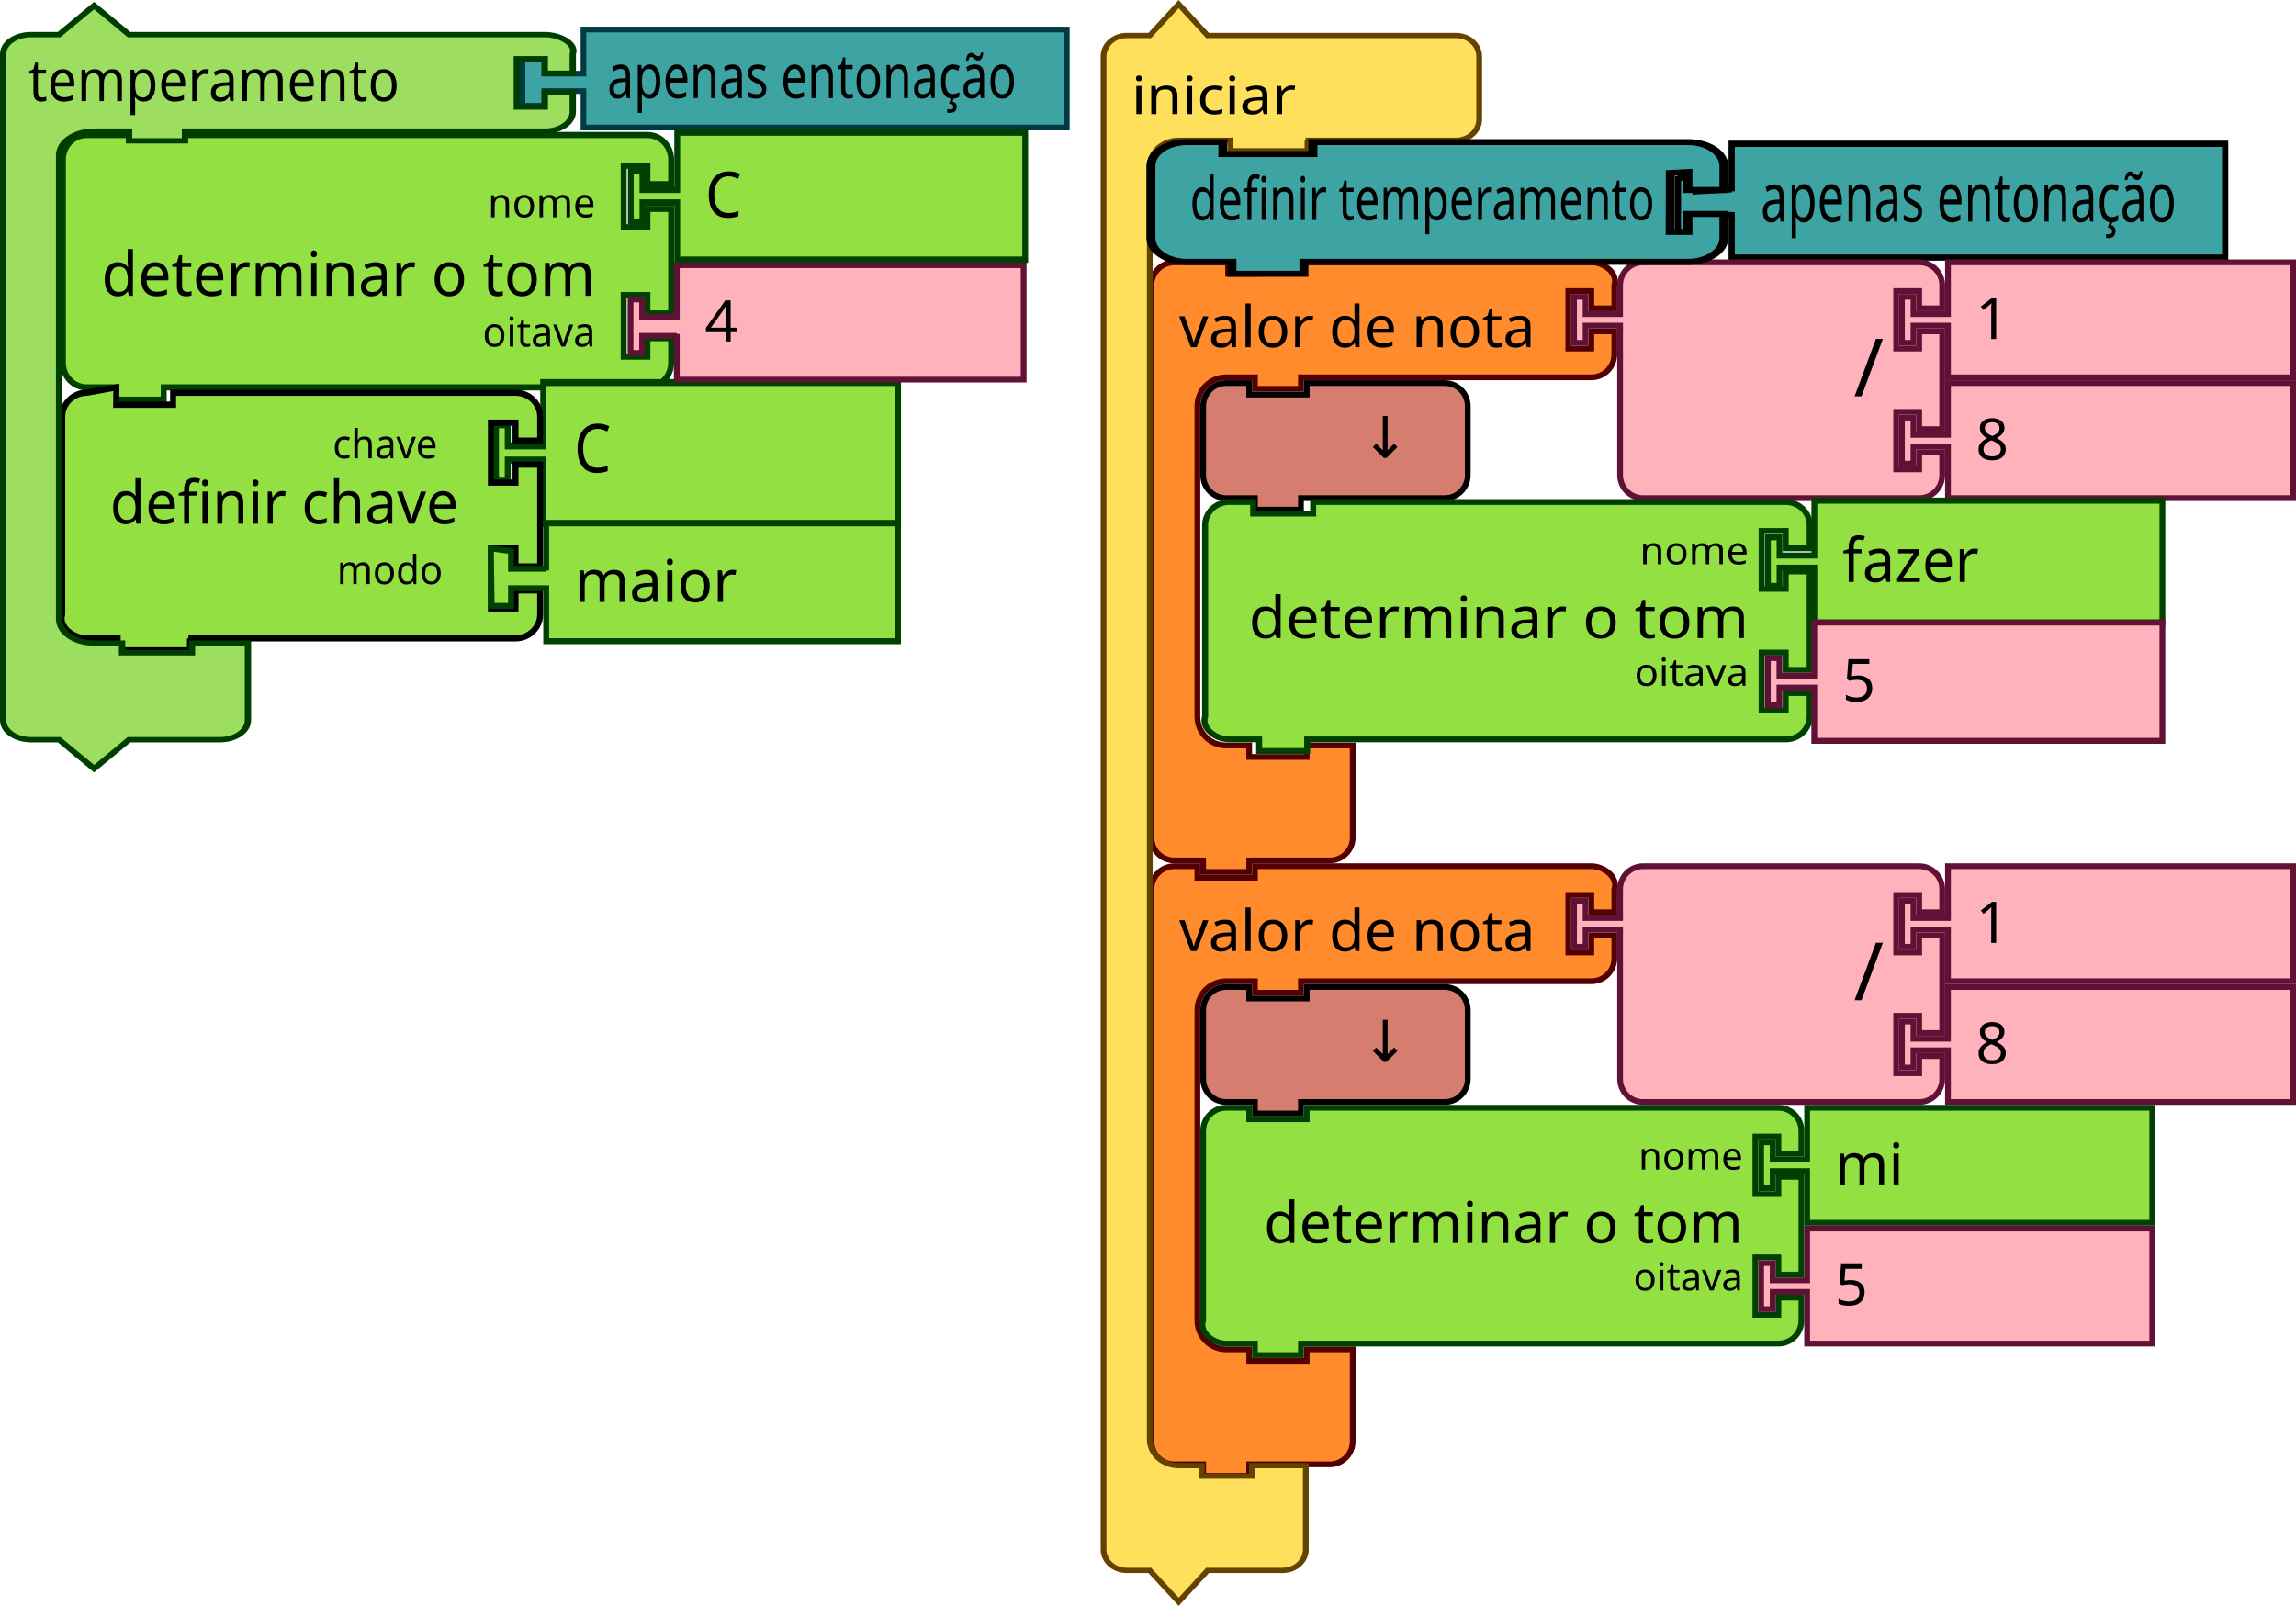
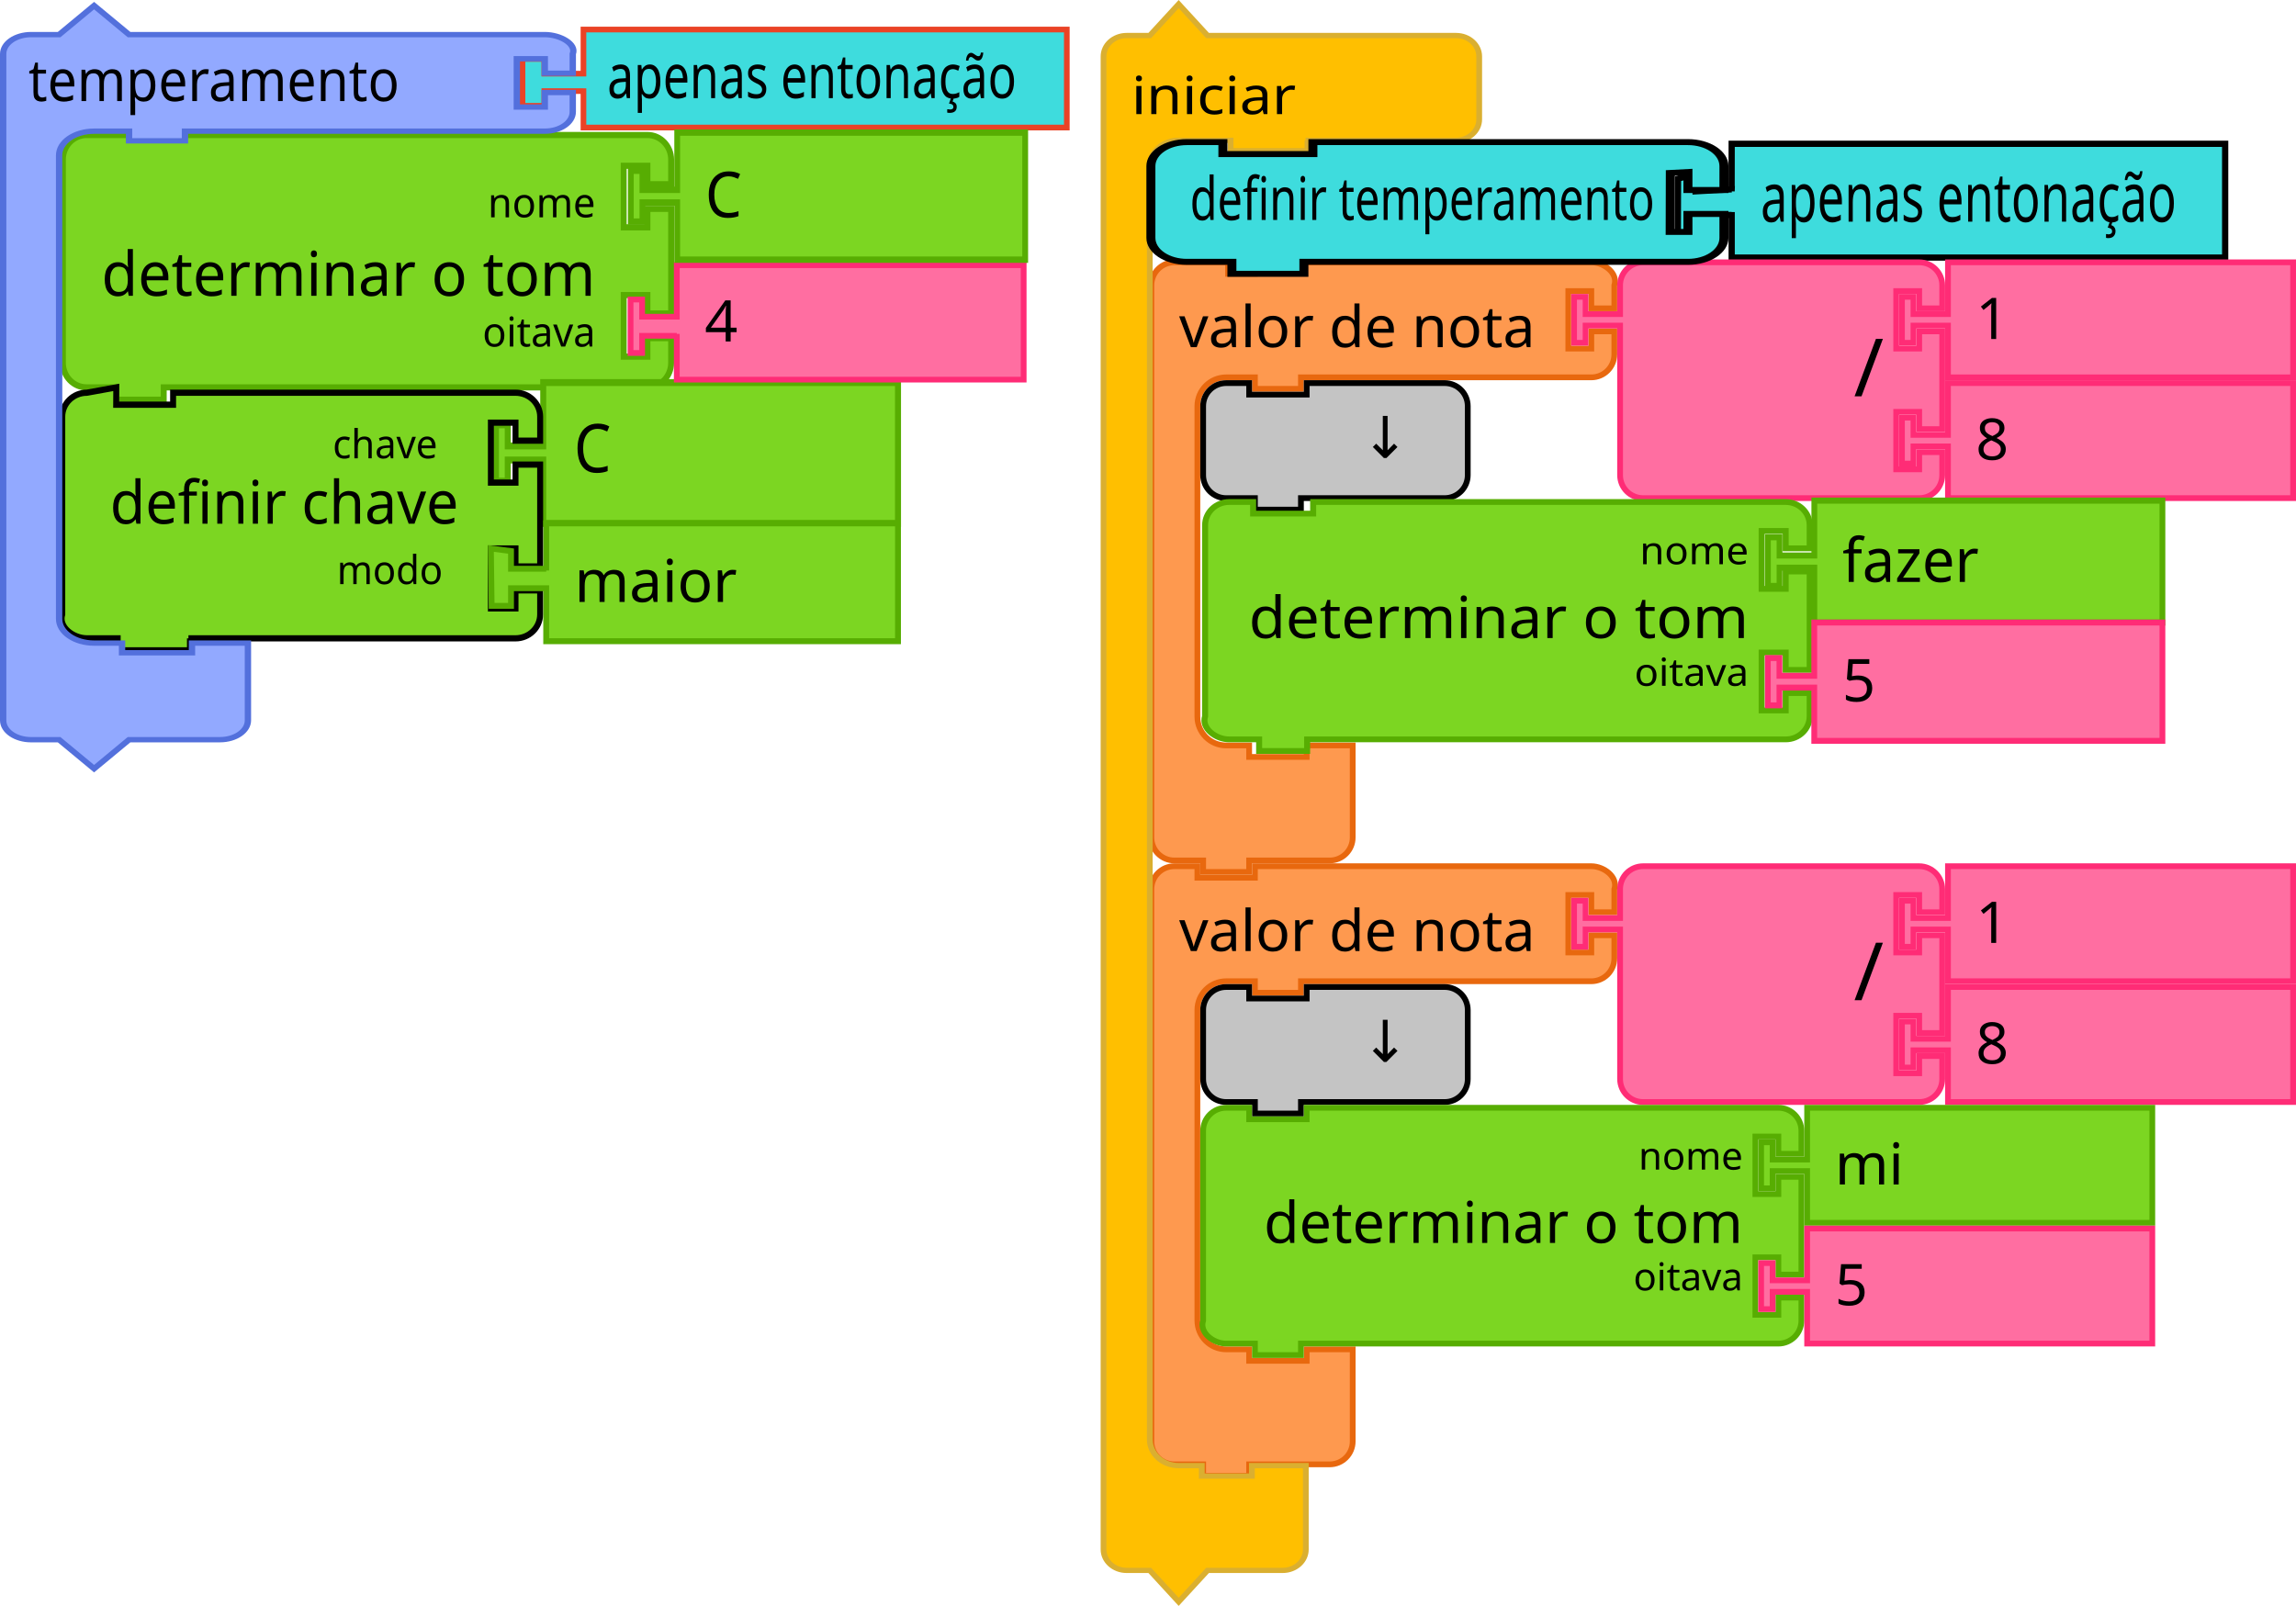
<svg xmlns="http://www.w3.org/2000/svg" id="svg1070" version="1.1" viewBox="0 0 158.407 110.816" height="418.831" width="598.702">
  <defs id="defs1064" />
  <g transform="translate(-6.35)" id="g1435">
-     <path d="m 125.823,9.924 h 34.047 v 7.849 h -34.047 v -3.14 l -0.005,0.204 h -2.484 v 1.228 h -1.226 l 0.011,-3.733 1.215,-0.359 v 1.228 l 2.489,-0.137 -0.005,0.137 z" style="fill:#3ea4a3;fill-opacity:1;stroke:#000000;stroke-width:0.43;stroke-linecap:round;stroke-opacity:1" id="path1603" />
+     <path d="m 125.823,9.924 h 34.047 v 7.849 h -34.047 v -3.14 l -0.005,0.204 h -2.484 v 1.228 h -1.226 l 0.011,-3.733 1.215,-0.359 v 1.228 l 2.489,-0.137 -0.005,0.137 z" style="fill:#3edcdd;fill-opacity:1;stroke:#000000;stroke-width:0.43;stroke-linecap:round;stroke-opacity:1" id="path1603" />
    <text transform="scale(0.8387294,1.19228)" y="7.342" x="147.107" style="font-size:3.964px;font-family:sans-serif;text-anchor:start;fill:#000000;stroke-width:0.396" id="text1607">
      <tspan style="stroke-width:0.396" x="152.392" y="12.826" id="tspan1605">apenas entonação</tspan>
    </text>
  </g>
  <text y="9.68" style="font-size:2.646px;font-family:sans-serif;text-anchor:end;fill:#000000;stroke-width:0.397" id="text20" x="-0.005">
    <tspan style="stroke-width:0.397" x="21.955" y="11.763" id="tspan18" />
  </text>
  <text y="20.395" x="30.736" style="font-size:3.969px;font-family:sans-serif;text-anchor:start;fill:#000000;stroke-width:0.397" id="text68">
    <tspan style="stroke-width:0.397" x="36.028" y="25.885" id="tspan66" />
  </text>
  <text y="37.064" x="26.982" style="font-size:3.969px;font-family:sans-serif;text-anchor:start;fill:#000000;stroke-width:0.397" id="text120">
    <tspan style="stroke-width:0.397" x="32.274" y="42.554" id="tspan118" />
  </text>
  <g transform="matrix(0.2645833,0,0,0.2645833,79.23756,17.90261)" id="g1690">
    <g transform="scale(1.5)" id="g1688">
-       <path d="m 0.5,8.5 v -4 c 0,-2.209 1.791,-4 4,-4 h 9.333 v 2 H 18.5 v -2 h 9 45.481 4 c 2.209,0 4.699,1.904 4,4 v 4 h -4 v -3 h -4 v 10 h 4 v -3 h 4 v 4 c 0,2.209 -1.791,4 -4,4 h -4 H 27.5 h -1 v 2 h -8 v -2 h -1 -4 c -2.761,0 -5,2.239 -5,5 v 4 4 42 4 c 0,2.761 2.239,5 5,5 h 4 v 2 h 10 v -2 h 8 v 6 6 4 c 0,2.209 -1.791,4 -4,4 h -4 -9 -1 v 2 h -8 v -2 h -1 -4 c -2.209,0 -4,-1.791 -4,-4 v -4 z" style="fill:#ff8b2d;fill-opacity:1;stroke:#520000;stroke-width:1;stroke-linecap:round;stroke-opacity:1" id="path1678" />
+       <path d="m 0.5,8.5 v -4 c 0,-2.209 1.791,-4 4,-4 h 9.333 v 2 H 18.5 v -2 h 9 45.481 4 c 2.209,0 4.699,1.904 4,4 v 4 h -4 v -3 h -4 v 10 h 4 v -3 h 4 v 4 c 0,2.209 -1.791,4 -4,4 h -4 H 27.5 h -1 v 2 h -8 v -2 h -1 -4 c -2.761,0 -5,2.239 -5,5 v 4 4 42 4 c 0,2.761 2.239,5 5,5 h 4 v 2 h 10 v -2 h 8 v 6 6 4 c 0,2.209 -1.791,4 -4,4 h -4 -9 -1 v 2 h -8 v -2 h -1 -4 c -2.209,0 -4,-1.791 -4,-4 v -4 z" style="fill:#fe994f;fill-opacity:1;stroke:#e8680e;stroke-width:1;stroke-linecap:round;stroke-opacity:1" id="path1678" />
      <text style="font-size:10px;font-family:sans-serif;text-anchor:start;fill:#000000" id="text1682">
        <tspan x="5.333" y="15.25" id="tspan1680">valor de nota</tspan>
      </text>
      <text style="font-size:6.667px;font-family:sans-serif;text-anchor:end;fill:#000000" id="text1686">
        <tspan x="61.481" y="11.25" id="tspan1684" />
      </text>
    </g>
  </g>
  <g transform="matrix(0.2645833,0,0,0.2645833,108.4003,17.90261)" id="g1708">
    <g transform="scale(1.5)" id="g1706">
-       <path d="m 8.5,8.5 v -4 a 4,4 90 0 1 4,-4 h 4 10 30 4 a 4,4 90 0 1 4,4 v 4 h -4 v -3 h -4 v 10 h 4 v -3 h 4 v 17 h -4 v -3 h -4 v 10 h 4 v -3 h 4 v 4 a 4,4 90 0 1 -4,4 h -4 -30 -10 -4 a 4,4 90 0 1 -4,-4 v -4 -21 -1 h -6 v 3 h -2 v -8 h 2 v 3 h 6 z" style="fill:#ffb2bc;fill-opacity:1;stroke:#601136;stroke-width:1;stroke-linecap:round;stroke-opacity:1" id="path1692" />
+       <path d="m 8.5,8.5 v -4 a 4,4 90 0 1 4,-4 h 4 10 30 4 a 4,4 90 0 1 4,4 v 4 h -4 v -3 h -4 v 10 h 4 v -3 h 4 v 17 h -4 v -3 h -4 v 10 h 4 v -3 h 4 v 4 a 4,4 90 0 1 -4,4 h -4 -30 -10 -4 a 4,4 90 0 1 -4,-4 v -4 -21 -1 h -6 v 3 h -2 v -8 h 2 v 3 h 6 z" style="fill:#ff6ea1;fill-opacity:1;stroke:#ff2c76;stroke-width:1;stroke-linecap:round;stroke-opacity:1" id="path1692" />
      <text style="font-size:14px;font-family:sans-serif;text-anchor:end;fill:#000000" id="text1696">
        <tspan x="54.333" y="23.8" id="tspan1694">/</tspan>
      </text>
      <text style="font-size:9.333px;font-family:sans-serif;text-anchor:end;fill:#000000" id="text1700">
        <tspan x="54.333" y="10.75" id="tspan1698" />
      </text>
      <text style="font-size:9.333px;font-family:sans-serif;text-anchor:end;fill:#000000" id="text1704">
        <tspan x="54.333" y="31.75" id="tspan1702" />
      </text>
    </g>
  </g>
  <g transform="matrix(0.2645833,0,0,0.2645833,131.0222,17.90261)" id="g1718">
    <g transform="scale(1.5)" id="g1716">
-       <path d="m 8.5,0.5 h 60 v 20 h -60 v -8 -1 h -6 v 3 h -2 v -8 h 2 v 3 h 6 v -1 z" style="fill:#ffb2bc;fill-opacity:1;stroke:#601136;stroke-width:1;stroke-linecap:round;stroke-opacity:1" id="path1710" />
+       <path d="m 8.5,0.5 h 60 v 20 h -60 v -8 -1 h -6 v 3 h -2 v -8 h 2 v 3 h 6 v -1 z" style="fill:#ff6ea1;fill-opacity:1;stroke:#ff2c76;stroke-width:1;stroke-linecap:round;stroke-opacity:1" id="path1710" />
      <text style="font-size:10px;font-family:sans-serif;text-anchor:start;fill:#000000" id="text1714">
        <tspan x="13.333" y="13.833" id="tspan1712">1</tspan>
      </text>
    </g>
  </g>
  <g transform="matrix(0.2645833,0,0,0.2645833,131.0222,26.23699)" id="g1728">
    <g transform="scale(1.5)" id="g1726">
-       <path d="m 8.5,0.5 h 60 v 20 h -60 v -8 -1 h -6 v 3 h -2 v -8 h 2 v 3 h 6 v -1 z" style="fill:#ffb2bc;fill-opacity:1;stroke:#601136;stroke-width:1;stroke-linecap:round;stroke-opacity:1" id="path1720" />
+       <path d="m 8.5,0.5 h 60 v 20 h -60 v -8 -1 h -6 v 3 h -2 v -8 h 2 v 3 h 6 v -1 z" style="fill:#ff6ea1;fill-opacity:1;stroke:#ff2c76;stroke-width:1;stroke-linecap:round;stroke-opacity:1" id="path1720" />
      <text style="font-size:10px;font-family:sans-serif;text-anchor:start;fill:#000000" id="text1724">
        <tspan x="13.333" y="13.833" id="tspan1722">8</tspan>
      </text>
    </g>
  </g>
  <g transform="matrix(0.2645833,0,0,0.2645833,82.80943,26.23699)" id="g1738">
    <g transform="scale(1.5)" id="g1736">
-       <path d="m 0.5,8.5 v -4 a 4,4 90 0 1 4,-4 h 4 v 2 h 10 v -2 h 20 4 a 4,4 90 0 1 4,4 v 4 4 4 a 4,4 90 0 1 -4,4 h -4 -20 -1 v 2 h -8 v -2 h -1 -4 a 4,4 90 0 1 -4,-4 v -4 z" style="fill:#d57e6f;fill-opacity:1;stroke:#000000;stroke-width:1;stroke-linecap:round;stroke-opacity:1" id="path1730" />
+       <path d="m 0.5,8.5 v -4 a 4,4 90 0 1 4,-4 h 4 v 2 h 10 v -2 h 20 4 a 4,4 90 0 1 4,4 v 4 4 4 a 4,4 90 0 1 -4,4 h -4 -20 -1 v 2 h -8 v -2 h -1 -4 a 4,4 90 0 1 -4,-4 v -4 z" style="fill:#c4c4c4;fill-opacity:1;stroke:#000000;stroke-width:1;stroke-linecap:round;stroke-opacity:1" id="path1730" />
      <text style="font-size:10px;font-family:sans-serif;text-anchor:end;fill:#000000" id="text1734">
        <tspan x="36.333" y="13.5" id="tspan1732">↓</tspan>
      </text>
    </g>
  </g>
  <g transform="matrix(0.2728019,0,0,0.2831871,22.12001,10.21546)" id="g1756">
    <g transform="scale(1.5)" id="g1754">
-       <path d="m -43.453,5.881 v -4 c 0,-2.209 1.791,-4 4,-4 l 8,0.002 v 0.752 h 6 V -2.119 h 76.554 4 c 2.209,0 4,1.791 4,4 v 4 h -4 v -3 h -4 v 10 h 4 v -3 h 4 v 17 h -4 v -3 h -4 v 10 h 4 v -3 h 4 v 4 c 0,2.209 -1.791,4 -4,4 h -4 -76.554 -1 v 2 h -8 v -2 h -1 -4 c -2.209,0 -4,-1.791 -4,-4 v -4 -21 z" style="fill:#93e042;fill-opacity:1;stroke:#004000;stroke-width:1;stroke-linecap:round;stroke-opacity:1" id="path1740" />
+       <path d="m -43.453,5.881 v -4 c 0,-2.209 1.791,-4 4,-4 l 8,0.002 v 0.752 h 6 V -2.119 h 76.554 4 c 2.209,0 4,1.791 4,4 v 4 h -4 v -3 h -4 v 10 h 4 v -3 h 4 v 17 h -4 v -3 h -4 v 10 h 4 v -3 h 4 v 4 c 0,2.209 -1.791,4 -4,4 h -4 -76.554 -1 v 2 h -8 v -2 h -1 -4 c -2.209,0 -4,-1.791 -4,-4 v -4 -21 z" style="fill:#7cd622;fill-opacity:1;stroke:#57ad02;stroke-width:1;stroke-linecap:round;stroke-opacity:1" id="path1740" />
      <text style="font-size:10px;font-family:sans-serif;text-anchor:end;fill:#000000" id="text1744">
        <tspan x="46.333" y="24" id="tspan1742">determinar o tom</tspan>
      </text>
      <text style="font-size:6.667px;font-family:sans-serif;text-anchor:end;fill:#000000" id="text1748">
        <tspan x="46.333" y="11.25" id="tspan1746">nome</tspan>
      </text>
      <text style="font-size:6.667px;font-family:sans-serif;text-anchor:end;fill:#000000" id="text1752">
        <tspan x="46.333" y="32.25" id="tspan1750">oitava</tspan>
      </text>
    </g>
  </g>
  <g transform="matrix(0.2702181,0,0,0.3100273,34.1951,26.16169)" id="g1766">
    <g transform="scale(1.5)" id="g1764">
-       <path d="M 8.102,0.511 H 68.489 V 21.408 H 8.102 V 13.049 12.004 H 2.064 v 3.135 H 0.051 V 6.78 H 2.064 V 9.915 H 8.102 V 8.87 Z" style="fill:#93e042;fill-opacity:1;stroke:#004000;stroke-width:1.025;stroke-linecap:round;stroke-opacity:1" id="path1758" />
+       <path d="M 8.102,0.511 H 68.489 V 21.408 H 8.102 V 13.049 12.004 H 2.064 v 3.135 H 0.051 V 6.78 H 2.064 V 9.915 H 8.102 V 8.87 Z" style="fill:#7cd622;fill-opacity:1;stroke:#57ad02;stroke-width:1.025;stroke-linecap:round;stroke-opacity:1" id="path1758" />
      <text style="font-size:10px;font-family:sans-serif;text-anchor:start;fill:#000000" id="text1762">
        <tspan x="13.333" y="13.833" id="tspan1760">C</tspan>
      </text>
    </g>
  </g>
  <g transform="matrix(0.2659006,0,0,0.2632513,43.3033,18.10218)" id="g1776">
    <g transform="scale(1.5)" id="g1774">
-       <path d="m 8.5,0.5 h 60 v 20 h -60 v -8 0.34 h -6 v 3 h -2 V 6.5 h 2 v 3 h 6 v -1 z" style="fill:#ffb2bc;fill-opacity:1;stroke:#601136;stroke-width:1;stroke-linecap:round;stroke-opacity:1" id="path1768" />
+       <path d="m 8.5,0.5 h 60 v 20 h -60 v -8 0.34 h -6 v 3 h -2 V 6.5 h 2 v 3 h 6 v -1 z" style="fill:#ff6ea1;fill-opacity:1;stroke:#ff2c76;stroke-width:1;stroke-linecap:round;stroke-opacity:1" id="path1768" />
      <text style="font-size:10px;font-family:sans-serif;text-anchor:start;fill:#000000" id="text1772">
        <tspan x="13.333" y="13.833" id="tspan1770">4</tspan>
      </text>
    </g>
  </g>
  <g transform="matrix(0.2645833,0,0,0.2645833,79.23756,59.57449)" id="g1790">
    <g transform="scale(1.5)" id="g1788">
-       <path d="m 0.5,8.5 v -4 c 0,-2.209 1.791,-4 4,-4 h 4 v 2 h 10 v -2 h 9 45.481 4 c 2.209,0 4.699,1.904 4,4 v 4 h -4 v -3 h -4 v 10 h 4 v -3 h 4 v 4 c 0,2.209 -1.791,4 -4,4 h -4 H 27.5 h -1 v 2 h -8 v -2 h -1 -4 c -2.761,0 -5,2.239 -5,5 v 4 4 42 4 c 0,2.761 2.239,5 5,5 h 4 v 2 h 10 v -2 h 8 v 6 6 4 c 0,2.209 -1.791,4 -4,4 h -4 -9 -1 v 2 h -8 v -2 h -1 -4 c -2.209,0 -4,-1.791 -4,-4 v -4 z" style="fill:#ff8b2d;fill-opacity:1;stroke:#520000;stroke-width:1;stroke-linecap:round;stroke-opacity:1" id="path1778" />
+       <path d="m 0.5,8.5 v -4 c 0,-2.209 1.791,-4 4,-4 h 4 v 2 h 10 v -2 h 9 45.481 4 c 2.209,0 4.699,1.904 4,4 v 4 h -4 v -3 h -4 v 10 h 4 v -3 h 4 v 4 c 0,2.209 -1.791,4 -4,4 h -4 H 27.5 h -1 v 2 h -8 v -2 h -1 -4 c -2.761,0 -5,2.239 -5,5 v 4 4 42 4 c 0,2.761 2.239,5 5,5 h 4 v 2 h 10 v -2 h 8 v 6 6 4 c 0,2.209 -1.791,4 -4,4 h -4 -9 -1 v 2 h -8 v -2 h -1 -4 c -2.209,0 -4,-1.791 -4,-4 v -4 z" style="fill:#fe994f;fill-opacity:1;stroke:#e8680e;stroke-width:1;stroke-linecap:round;stroke-opacity:1" id="path1778" />
      <text style="font-size:10px;font-family:sans-serif;text-anchor:start;fill:#000000" id="text1782">
        <tspan x="5.333" y="15.25" id="tspan1780">valor de nota</tspan>
      </text>
      <text style="font-size:6.667px;font-family:sans-serif;text-anchor:end;fill:#000000" id="text1786">
        <tspan x="61.481" y="11.25" id="tspan1784" />
      </text>
    </g>
  </g>
  <g transform="matrix(0.2645833,0,0,0.2645833,108.4003,59.57449)" id="g1808">
    <g transform="scale(1.5)" id="g1806">
-       <path d="m 8.5,8.5 v -4 a 4,4 90 0 1 4,-4 h 4 10 30 4 a 4,4 90 0 1 4,4 v 4 h -4 v -3 h -4 v 10 h 4 v -3 h 4 v 17 h -4 v -3 h -4 v 10 h 4 v -3 h 4 v 4 a 4,4 90 0 1 -4,4 h -4 -30 -10 -4 a 4,4 90 0 1 -4,-4 v -4 -21 -1 h -6 v 3 h -2 v -8 h 2 v 3 h 6 z" style="fill:#ffb2bc;fill-opacity:1;stroke:#601136;stroke-width:1;stroke-linecap:round;stroke-opacity:1" id="path1792" />
+       <path d="m 8.5,8.5 v -4 a 4,4 90 0 1 4,-4 h 4 10 30 4 a 4,4 90 0 1 4,4 v 4 h -4 v -3 h -4 v 10 h 4 v -3 h 4 v 17 h -4 v -3 h -4 v 10 h 4 v -3 h 4 v 4 a 4,4 90 0 1 -4,4 h -4 -30 -10 -4 a 4,4 90 0 1 -4,-4 v -4 -21 -1 h -6 v 3 h -2 v -8 h 2 v 3 h 6 z" style="fill:#ff6ea1;fill-opacity:1;stroke:#ff2c76;stroke-width:1;stroke-linecap:round;stroke-opacity:1" id="path1792" />
      <text style="font-size:14px;font-family:sans-serif;text-anchor:end;fill:#000000" id="text1796">
        <tspan x="54.333" y="23.8" id="tspan1794">/</tspan>
      </text>
      <text style="font-size:9.333px;font-family:sans-serif;text-anchor:end;fill:#000000" id="text1800">
        <tspan x="54.333" y="10.75" id="tspan1798" />
      </text>
      <text style="font-size:9.333px;font-family:sans-serif;text-anchor:end;fill:#000000" id="text1804">
        <tspan x="54.333" y="31.75" id="tspan1802" />
      </text>
    </g>
  </g>
  <g transform="matrix(0.2645833,0,0,0.2645833,131.0222,59.57449)" id="g1818">
    <g transform="scale(1.5)" id="g1816">
-       <path d="m 8.5,0.5 h 60 v 20 h -60 v -8 -1 h -6 v 3 h -2 v -8 h 2 v 3 h 6 v -1 z" style="fill:#ffb2bc;fill-opacity:1;stroke:#601136;stroke-width:1;stroke-linecap:round;stroke-opacity:1" id="path1810" />
+       <path d="m 8.5,0.5 h 60 v 20 h -60 v -8 -1 h -6 v 3 h -2 v -8 h 2 v 3 h 6 v -1 z" style="fill:#ff6ea1;fill-opacity:1;stroke:#ff2c76;stroke-width:1;stroke-linecap:round;stroke-opacity:1" id="path1810" />
      <text style="font-size:10px;font-family:sans-serif;text-anchor:start;fill:#000000" id="text1814">
        <tspan x="13.333" y="13.833" id="tspan1812">1</tspan>
      </text>
    </g>
  </g>
  <g transform="matrix(0.2645833,0,0,0.2645833,131.0222,67.90886)" id="g1828">
    <g transform="scale(1.5)" id="g1826">
-       <path d="m 8.5,0.5 h 60 v 20 h -60 v -8 -1 h -6 v 3 h -2 v -8 h 2 v 3 h 6 v -1 z" style="fill:#ffb2bc;fill-opacity:1;stroke:#601136;stroke-width:1;stroke-linecap:round;stroke-opacity:1" id="path1820" />
+       <path d="m 8.5,0.5 h 60 v 20 h -60 v -8 -1 h -6 v 3 h -2 v -8 h 2 v 3 h 6 v -1 z" style="fill:#ff6ea1;fill-opacity:1;stroke:#ff2c76;stroke-width:1;stroke-linecap:round;stroke-opacity:1" id="path1820" />
      <text style="font-size:10px;font-family:sans-serif;text-anchor:start;fill:#000000" id="text1824">
        <tspan x="13.333" y="13.833" id="tspan1822">8</tspan>
      </text>
    </g>
  </g>
  <g transform="matrix(0.2645833,0,0,0.2645833,82.80943,67.90886)" id="g1838">
    <g transform="scale(1.5)" id="g1836">
-       <path d="m 0.5,8.5 v -4 a 4,4 90 0 1 4,-4 h 4 v 2 h 10 v -2 h 20 4 a 4,4 90 0 1 4,4 v 4 4 4 a 4,4 90 0 1 -4,4 h -4 -20 -1 v 2 h -8 v -2 h -1 -4 a 4,4 90 0 1 -4,-4 v -4 z" style="fill:#d57e6f;fill-opacity:1;stroke:#000000;stroke-width:1;stroke-linecap:round;stroke-opacity:1" id="path1830" />
+       <path d="m 0.5,8.5 v -4 a 4,4 90 0 1 4,-4 h 4 v 2 h 10 v -2 h 20 4 a 4,4 90 0 1 4,4 v 4 4 4 a 4,4 90 0 1 -4,4 h -4 -20 -1 v 2 h -8 v -2 h -1 -4 a 4,4 90 0 1 -4,-4 v -4 z" style="fill:#c4c4c4;fill-opacity:1;stroke:#000000;stroke-width:1;stroke-linecap:round;stroke-opacity:1" id="path1830" />
      <text style="font-size:10px;font-family:sans-serif;text-anchor:end;fill:#000000" id="text1834">
        <tspan x="36.333" y="13.5" id="tspan1832">↓</tspan>
      </text>
    </g>
  </g>
  <g transform="matrix(0.2645833,0,0,0.2645833,101.8594,76.24324)" id="g1856">
    <g transform="scale(1.5)" id="g1854">
-       <path d="m -47.5,8.5 v -4 c 0,-2.209 1.791,-4 4,-4 h 4 v 2 h 10 v -2 H 48.5 h 4 c 2.209,0 4,1.791 4,4 v 4 h -4 v -3 h -4 v 10 h 4 v -3 h 4 v 17 h -4 v -3 h -4 v 10 h 4 v -3 h 4 v 4 c 0,2.209 -1.791,4 -4,4 h -4 -78 -1 v 2 h -8 v -2 h -1 -4 c -2.209,0 -4.699,-1.904 -4,-4 v -4 -21 z" style="fill:#93e042;fill-opacity:1;stroke:#004000;stroke-width:1;stroke-linecap:round;stroke-opacity:1" id="path1840" />
+       <path d="m -47.5,8.5 v -4 c 0,-2.209 1.791,-4 4,-4 h 4 v 2 h 10 v -2 H 48.5 h 4 c 2.209,0 4,1.791 4,4 v 4 h -4 v -3 h -4 v 10 h 4 v -3 h 4 v 17 h -4 v -3 h -4 v 10 h 4 v -3 h 4 v 4 c 0,2.209 -1.791,4 -4,4 h -4 -78 -1 v 2 h -8 v -2 h -1 -4 c -2.209,0 -4.699,-1.904 -4,-4 v -4 -21 z" style="fill:#7cd622;fill-opacity:1;stroke:#57ad02;stroke-width:1;stroke-linecap:round;stroke-opacity:1" id="path1840" />
      <text style="font-size:10px;font-family:sans-serif;text-anchor:end;fill:#000000" id="text1844">
        <tspan x="46.333" y="24" id="tspan1842">determinar o tom</tspan>
      </text>
      <text style="font-size:6.667px;font-family:sans-serif;text-anchor:end;fill:#000000" id="text1848">
        <tspan x="46.333" y="11.25" id="tspan1846">nome</tspan>
      </text>
      <text style="font-size:6.667px;font-family:sans-serif;text-anchor:end;fill:#000000" id="text1852">
        <tspan x="46.333" y="32.25" id="tspan1850">oitava</tspan>
      </text>
    </g>
  </g>
  <g transform="matrix(0.2645833,0,0,0.2645833,121.3064,76.24324)" id="g1866">
    <g transform="scale(1.5)" id="g1864">
-       <path d="m 8.5,0.5 h 60 v 20 h -60 v -8 -1 h -6 v 3 h -2 v -8 h 2 v 3 h 6 v -1 z" style="fill:#93e042;fill-opacity:1;stroke:#004000;stroke-width:1;stroke-linecap:round;stroke-opacity:1" id="path1858" />
+       <path d="m 8.5,0.5 h 60 v 20 h -60 v -8 -1 h -6 v 3 h -2 v -8 h 2 v 3 h 6 v -1 z" style="fill:#7cd622;fill-opacity:1;stroke:#57ad02;stroke-width:1;stroke-linecap:round;stroke-opacity:1" id="path1858" />
      <text style="font-size:10px;font-family:sans-serif;text-anchor:start;fill:#000000" id="text1862">
        <tspan x="13.333" y="13.833" id="tspan1860">mi</tspan>
      </text>
    </g>
  </g>
  <g transform="matrix(0.2645833,0,0,0.2645833,121.3064,84.57761)" id="g1876">
    <g transform="scale(1.5)" id="g1874">
-       <path d="m 8.5,0.5 h 60 v 20 h -60 v -8 -1 h -6 v 3 h -2 v -8 h 2 v 3 h 6 v -1 z" style="fill:#ffb2bc;fill-opacity:1;stroke:#601136;stroke-width:1;stroke-linecap:round;stroke-opacity:1" id="path1868" />
+       <path d="m 8.5,0.5 h 60 v 20 h -60 v -8 -1 h -6 v 3 h -2 v -8 h 2 v 3 h 6 v -1 z" style="fill:#ff6ea1;fill-opacity:1;stroke:#ff2c76;stroke-width:1;stroke-linecap:round;stroke-opacity:1" id="path1868" />
      <text style="font-size:10px;font-family:sans-serif;text-anchor:start;fill:#000000" id="text1872">
        <tspan x="13.333" y="13.833" id="tspan1870">5</tspan>
      </text>
    </g>
  </g>
  <g id="g1211" transform="translate(-2.121832,-0.7505149)">
-     <path id="path26-5" style="fill:#3ea4a3;fill-opacity:1;stroke:#003b41;stroke-width:0.39;stroke-linecap:round;stroke-opacity:1" d="m 42.376,2.789 h 33.348 v 6.762 H 42.376 V 6.846 7.037 H 39.676 V 8.051 H 38.171 V 4.817 h 1.505 v 1.014 h 2.7 V 5.494 Z" />
+     <path id="path26-5" style="fill:#3edcdd;fill-opacity:1;stroke:#ea4326;stroke-width:0.39;stroke-linecap:round;stroke-opacity:1" d="m 42.376,2.789 h 33.348 v 6.762 H 42.376 V 6.846 7.037 H 39.676 V 8.051 H 38.171 V 4.817 h 1.505 v 1.014 h 2.7 V 5.494 Z" />
    <text x="45.338" y="1.4" id="text30-3" style="font-size:3.741px;font-family:sans-serif;text-anchor:start;fill:#000000;stroke-width:0.374" transform="scale(0.8745844,1.1434)">
      <tspan id="tspan28-5" y="6.576" x="50.327" style="stroke-width:0.374">apenas entonação</tspan>
    </text>
  </g>
  <g id="g166" transform="matrix(0.2658209,0,0,0.2409861,75.93643,0.1015847)">
    <g id="g164" transform="scale(1.5)">
-       <path id="path158" style="fill:#ffe05c;fill-opacity:1;stroke:#644300;stroke-width:1;stroke-linecap:round;stroke-opacity:1" d="m 0.5,14.5 v -4 c 0,-2.209 1.791,-4 4,-4 h 4 l 5,-6 5,6 h 9 30 4 c 2.209,0 4,1.791 4,4 v 4 4 4 c 0,2.209 -1.791,4 -4,4 h -4 -22.037 0.327 v 2 H 22.481 v -2 h -1 H 13.5 c -2.761,0 -5,2.239 -5,5 v 4 4 231 4 c 0,2.761 2.239,5 5,5 h 4 v 2 h 8.673 v -2 H 35.5 v 6 6 4 c 0,2.209 -1.791,4 -4,4 h -4 -9 l -5,6 -5,-6 h -4 c -2.209,0 -4,-1.791 -4,-4 v -4 z" />
+       <path id="path158" style="fill:#ffbf00;fill-opacity:1;stroke:#daaf30;stroke-width:1;stroke-linecap:round;stroke-opacity:1" d="m 0.5,14.5 v -4 c 0,-2.209 1.791,-4 4,-4 h 4 l 5,-6 5,6 h 9 30 4 c 2.209,0 4,1.791 4,4 v 4 4 4 c 0,2.209 -1.791,4 -4,4 h -4 -22.037 0.327 v 2 H 22.481 v -2 h -1 H 13.5 c -2.761,0 -5,2.239 -5,5 v 4 4 231 4 c 0,2.761 2.239,5 5,5 h 4 v 2 h 8.673 v -2 H 35.5 v 6 6 4 c 0,2.209 -1.791,4 -4,4 h -4 -9 l -5,6 -5,-6 h -4 c -2.209,0 -4,-1.791 -4,-4 v -4 z" />
      <text id="text162" style="font-size:10px;font-family:sans-serif;text-anchor:start;fill:#000000">
        <tspan id="tspan160" y="21.5" x="5.333">iniciar</tspan>
      </text>
    </g>
  </g>
  <g id="g1601" transform="matrix(0.4139633,0,0,0.2753976,83.85577,9.60013)">
    <g id="g1599" transform="scale(1.5)">
-       <path id="path1589" style="fill:#3ea4a3;fill-opacity:1;stroke:#000000;stroke-width:1;stroke-linecap:round;stroke-opacity:1" d="m -7.17,8.5 v -4 c 0,-2.209 1.791,-4 4,-4 h 4 v 2 H 10.83 v -2 H 48.5 h 4 c 2.209,0 4,1.791 4,4 v 4 h -4 v -3 L 50.543,5.653 50.525,15.5 H 52.5 v -3 h 4 v 4 c 0,2.209 -1.791,4 -4,4 h -4 -37.67 -1 v 2 h -8 v -2 H 0.83 -3.17 c -2.209,0 -4,-1.791 -4,-4 v -4 z" />
+       <path id="path1589" style="fill:#3edcdd;fill-opacity:1;stroke:#000000;stroke-width:1;stroke-linecap:round;stroke-opacity:1" d="m -7.17,8.5 v -4 c 0,-2.209 1.791,-4 4,-4 h 4 v 2 H 10.83 v -2 H 48.5 h 4 c 2.209,0 4,1.791 4,4 v 4 h -4 v -3 L 50.543,5.653 50.525,15.5 H 52.5 v -3 h 4 v 4 c 0,2.209 -1.791,4 -4,4 h -4 -37.67 -1 v 2 h -8 v -2 H 0.83 -3.17 c -2.209,0 -4,-1.791 -4,-4 v -4 z" />
      <text id="text1593" style="font-size:7.043px;font-family:sans-serif;text-anchor:end;fill:#000000;stroke-width:0.704" x="36.635" transform="scale(0.7042919,1.419866)">
        <tspan id="tspan1591" y="9.508" x="69.267" style="stroke-width:0.704">definir temperamento</tspan>
      </text>
      <text id="text1597" style="font-size:6.667px;font-family:sans-serif;text-anchor:end;fill:#000000">
        <tspan id="tspan1595" y="11.25" x="46.333" />
      </text>
    </g>
  </g>
  <g transform="matrix(0.2645833,0,0,0.2755939,12.58785,26.34137)" id="g1321">
    <g transform="scale(1.5)" id="g1319">
-       <path d="m -20.893,9.833 v -4 c 0,-2.209 1.917,-4 4.282,-4 l 5.106,-0.89 -0.017,2.89 9.896,-1.2e-6 v -2 h 55.243 4.282 c 2.365,0 4.282,1.791 4.282,4 v 4 h -4.282 v -3 h -4.282 v 10 h 4.282 v -3 h 4.282 v 17 h -4.282 v -3 h -4.282 v 10 h 4.282 v -3 h 4.282 v 4 c 0,2.209 -1.917,4 -4.282,4 H 53.617 1.04 1.303 v 2 H -11.26 v -2 h -1.07 -4.282 c -2.365,0 -4.983,-1.896 -4.282,-4 v -4 -21 z" style="fill:#93e042;fill-opacity:1;stroke:#000000;stroke-width:1.035;stroke-linecap:round;stroke-opacity:1" id="path1305" />
+       <path d="m -20.893,9.833 v -4 c 0,-2.209 1.917,-4 4.282,-4 l 5.106,-0.89 -0.017,2.89 9.896,-1.2e-6 v -2 h 55.243 4.282 c 2.365,0 4.282,1.791 4.282,4 v 4 h -4.282 v -3 h -4.282 v 10 h 4.282 v -3 h 4.282 v 17 h -4.282 v -3 h -4.282 v 10 h 4.282 v -3 h 4.282 v 4 c 0,2.209 -1.917,4 -4.282,4 H 53.617 1.04 1.303 v 2 H -11.26 v -2 h -1.07 -4.282 c -2.365,0 -4.983,-1.896 -4.282,-4 v -4 -21 z" style="fill:#7cd622;fill-opacity:1;stroke:#000000;stroke-width:1.035;stroke-linecap:round;stroke-opacity:1" id="path1305" />
      <text y="-0.306" x="2.1752589e-06" style="font-size:10px;font-family:sans-serif;text-anchor:end;fill:#000000" id="text1309">
        <tspan x="48.013" y="23.694" id="tspan1307">definir chave</tspan>
      </text>
      <text y="1.532" x="-3.677" style="font-size:6.667px;font-family:sans-serif;text-anchor:end;fill:#000000" id="text1313">
        <tspan x="44.336" y="12.782" id="tspan1311">chave</tspan>
      </text>
      <text y="1.532" x="-2.758" style="font-size:6.667px;font-family:sans-serif;text-anchor:end;fill:#000000" id="text1317">
        <tspan x="45.255" y="33.782" id="tspan1315">modo</tspan>
      </text>
    </g>
  </g>
  <g transform="matrix(0.2667532,0,0,0.2922865,43.32151,8.932648)" id="g1331">
    <g transform="scale(1.5)" id="g1329">
-       <path d="m 8.5,0.5 h 60 v 20 h -60 v -8 -1 h -6 v 3 h -2 v -8 h 2 v 3 h 6 v -1 z" style="fill:#93e042;fill-opacity:1;stroke:#004000;stroke-width:1;stroke-linecap:round;stroke-opacity:1" id="path1323" />
+       <path d="m 8.5,0.5 h 60 v 20 h -60 v -8 -1 h -6 v 3 h -2 v -8 h 2 v 3 h 6 v -1 z" style="fill:#7cd622;fill-opacity:1;stroke:#57ad02;stroke-width:1;stroke-linecap:round;stroke-opacity:1" id="path1323" />
      <text style="font-size:10px;font-family:sans-serif;text-anchor:start;fill:#000000" id="text1327">
        <tspan x="13.333" y="13.833" id="tspan1325">C</tspan>
      </text>
    </g>
  </g>
  <g transform="matrix(0.2696865,0,0,0.2709762,34.24526,35.91414)" id="g1341">
    <g transform="scale(1.5)" id="g1339">
-       <path d="m 8.5,0.5 h 60 v 20 h -60 v -8 -1 h -6 v 3 H -0.808 L -0.935,4.756 2.5,5.198 v 3 h 6 V 8.5 Z" style="fill:#93e042;fill-opacity:1;stroke:#004000;stroke-width:1;stroke-linecap:round;stroke-opacity:1" id="path1333" />
+       <path d="m 8.5,0.5 h 60 v 20 h -60 v -8 -1 h -6 v 3 H -0.808 L -0.935,4.756 2.5,5.198 v 3 h 6 V 8.5 Z" style="fill:#7cd622;fill-opacity:1;stroke:#57ad02;stroke-width:1;stroke-linecap:round;stroke-opacity:1" id="path1333" />
      <text style="font-size:10px;font-family:sans-serif;text-anchor:start;fill:#000000" id="text1337">
        <tspan x="13.333" y="13.833" id="tspan1335">maior</tspan>
      </text>
    </g>
  </g>
  <g transform="matrix(0.276064,0,0,0.2663166,101.4582,34.44198)" id="g1856-7">
    <g transform="scale(1.5)" id="g1854-0">
-       <path d="m -44.226,8.5 v -4 c 0,-2.209 1.791,-4 4,-4 h 4 v 2 h 10 v -2 H 48.5 h 4 c 2.209,0 4,1.791 4,4 v 4 h -4 v -3 h -4 v 10 h 4 v -3 h 4 v 17 h -4 v -3 h -4 v 10 h 4 v -3 h 4 v 4 c 0,2.209 -1.791,4 -4,4 h -4 -74.726 -1 v 2 h -8 v -2 h -1 -4 c -2.209,0 -4.67,-1.903 -4,-4 v -4 -21 z" style="fill:#93e042;fill-opacity:1;stroke:#004000;stroke-width:1;stroke-linecap:round;stroke-opacity:1" id="path1840-9" />
+       <path d="m -44.226,8.5 v -4 c 0,-2.209 1.791,-4 4,-4 h 4 v 2 h 10 v -2 H 48.5 h 4 c 2.209,0 4,1.791 4,4 v 4 h -4 v -3 h -4 v 10 h 4 v -3 h 4 v 17 h -4 v -3 h -4 v 10 h 4 v -3 h 4 v 4 c 0,2.209 -1.791,4 -4,4 h -4 -74.726 -1 v 2 h -8 v -2 h -1 -4 c -2.209,0 -4.67,-1.903 -4,-4 v -4 -21 z" style="fill:#7cd622;fill-opacity:1;stroke:#57ad02;stroke-width:1;stroke-linecap:round;stroke-opacity:1" id="path1840-9" />
      <text style="font-size:10px;font-family:sans-serif;text-anchor:end;fill:#000000" id="text1844-0">
        <tspan x="46.333" y="24" id="tspan1842-9">determinar o tom</tspan>
      </text>
      <text style="font-size:6.667px;font-family:sans-serif;text-anchor:end;fill:#000000" id="text1848-7">
        <tspan x="46.333" y="11.25" id="tspan1846-8">nome</tspan>
      </text>
      <text style="font-size:6.667px;font-family:sans-serif;text-anchor:end;fill:#000000" id="text1852-8">
        <tspan x="46.333" y="32.25" id="tspan1850-3">oitava</tspan>
      </text>
    </g>
  </g>
  <g transform="matrix(0.2645833,0,0,0.2645833,132.7936,40.3002)" id="g1866-1">
    <g transform="matrix(1.512771,0,0,1.589734,-41.6519,-22.54149)" id="g1864-8">
-       <path d="m 8.5,0.5 h 60 v 20 h -60 v -8 -1 h -6 v 3 h -2 v -8 h 2 v 3 h 6 v -1 z" style="fill:#93e042;fill-opacity:1;stroke:#004000;stroke-width:1;stroke-linecap:round;stroke-opacity:1" id="path1858-5" />
+       <path d="m 8.5,0.5 h 60 v 20 h -60 v -8 -1 h -6 v 3 h -2 v -8 h 2 v 3 h 6 v -1 z" style="fill:#7cd622;fill-opacity:1;stroke:#57ad02;stroke-width:1;stroke-linecap:round;stroke-opacity:1" id="path1858-5" />
      <text style="font-size:10px;font-family:sans-serif;text-anchor:start;fill:#000000" id="text1862-5">
        <tspan x="13.333" y="13.833" id="tspan1860-3">fazer</tspan>
      </text>
    </g>
  </g>
  <g transform="matrix(0.2668932,0,0,0.2720845,121.7673,42.75468)" id="g1876-5">
    <g transform="scale(1.5)" id="g1874-8">
-       <path d="m 8.5,0.5 h 60 v 20 h -60 v -8 -1 h -6 v 3 h -2 v -8 h 2 v 3 h 6 v -1 z" style="fill:#ffb2bc;fill-opacity:1;stroke:#601136;stroke-width:1;stroke-linecap:round;stroke-opacity:1" id="path1868-6" />
+       <path d="m 8.5,0.5 h 60 v 20 h -60 v -8 -1 h -6 v 3 h -2 v -8 h 2 v 3 h 6 v -1 z" style="fill:#ff6ea1;fill-opacity:1;stroke:#ff2c76;stroke-width:1;stroke-linecap:round;stroke-opacity:1" id="path1868-6" />
      <text style="font-size:10px;font-family:sans-serif;text-anchor:start;fill:#000000" id="text1872-2">
        <tspan x="13.333" y="13.833" id="tspan1870-6">5</tspan>
      </text>
    </g>
  </g>
  <g id="g1198" transform="matrix(1.253228,0,0,1.052601,-0.056975,0.02619054)">
-     <path id="path12" style="fill:#9ddd5f;fill-opacity:1;stroke:#003e00;stroke-width:0.349;stroke-linecap:round;stroke-opacity:1" d="M 0.22,4.775 V 3.509 c -7e-8,-0.699 0.689,-1.266 1.54,-1.266 H 3.3 L 5.225,0.343 7.15,2.243 h 3.465 17.883 1.54 c 0.85,0 1.757,0.616 1.54,1.266 V 4.775 H 30.037 V 3.826 h -1.54 v 3.166 h 1.54 V 6.042 h 1.54 v 1.266 c 0,0.699 -0.689,1.266 -1.54,1.266 H 28.497 10.614 10.229 V 9.208 H 7.15 V 8.575 H 6.765 5.225 c -1.063,0 -1.925,0.709 -1.925,1.583 v 1.266 1.266 26.595 1.266 c -9e-7,0.874 0.862,1.583 1.925,1.583 h 1.54 v 0.633 H 10.614 v -0.633 h 3.08 v 1.9 1.9 1.266 c 0,0.699 -0.689,1.266 -1.54,1.266 H 10.614 7.15 L 5.225,50.366 3.3,48.467 H 1.76 c -0.85,0 -1.54,-0.567 -1.54,-1.266 v -1.266 z" />
+     <path id="path12" style="fill:#92a9ff;fill-opacity:1;stroke:#5370dc;stroke-width:0.349;stroke-linecap:round;stroke-opacity:1" d="M 0.22,4.775 V 3.509 c -7e-8,-0.699 0.689,-1.266 1.54,-1.266 H 3.3 L 5.225,0.343 7.15,2.243 h 3.465 17.883 1.54 c 0.85,0 1.757,0.616 1.54,1.266 V 4.775 H 30.037 V 3.826 h -1.54 v 3.166 h 1.54 V 6.042 h 1.54 v 1.266 c 0,0.699 -0.689,1.266 -1.54,1.266 H 28.497 10.614 10.229 V 9.208 H 7.15 V 8.575 H 6.765 5.225 c -1.063,0 -1.925,0.709 -1.925,1.583 v 1.266 1.266 26.595 1.266 c -9e-7,0.874 0.862,1.583 1.925,1.583 h 1.54 v 0.633 H 10.614 v -0.633 h 3.08 v 1.9 1.9 1.266 c 0,0.699 -0.689,1.266 -1.54,1.266 H 10.614 7.15 L 5.225,50.366 3.3,48.467 H 1.76 c -0.85,0 -1.54,-0.567 -1.54,-1.266 v -1.266 z" />
    <text id="text16" style="font-size:3.326px;font-family:sans-serif;text-anchor:start;fill:#000000;stroke-width:0.333" y="-1.423" x="0.089" transform="scale(0.8675754,1.152638)">
      <tspan id="tspan14" y="5.729" x="1.863" style="stroke-width:0.333">temperamento</tspan>
    </text>
  </g>
</svg>
